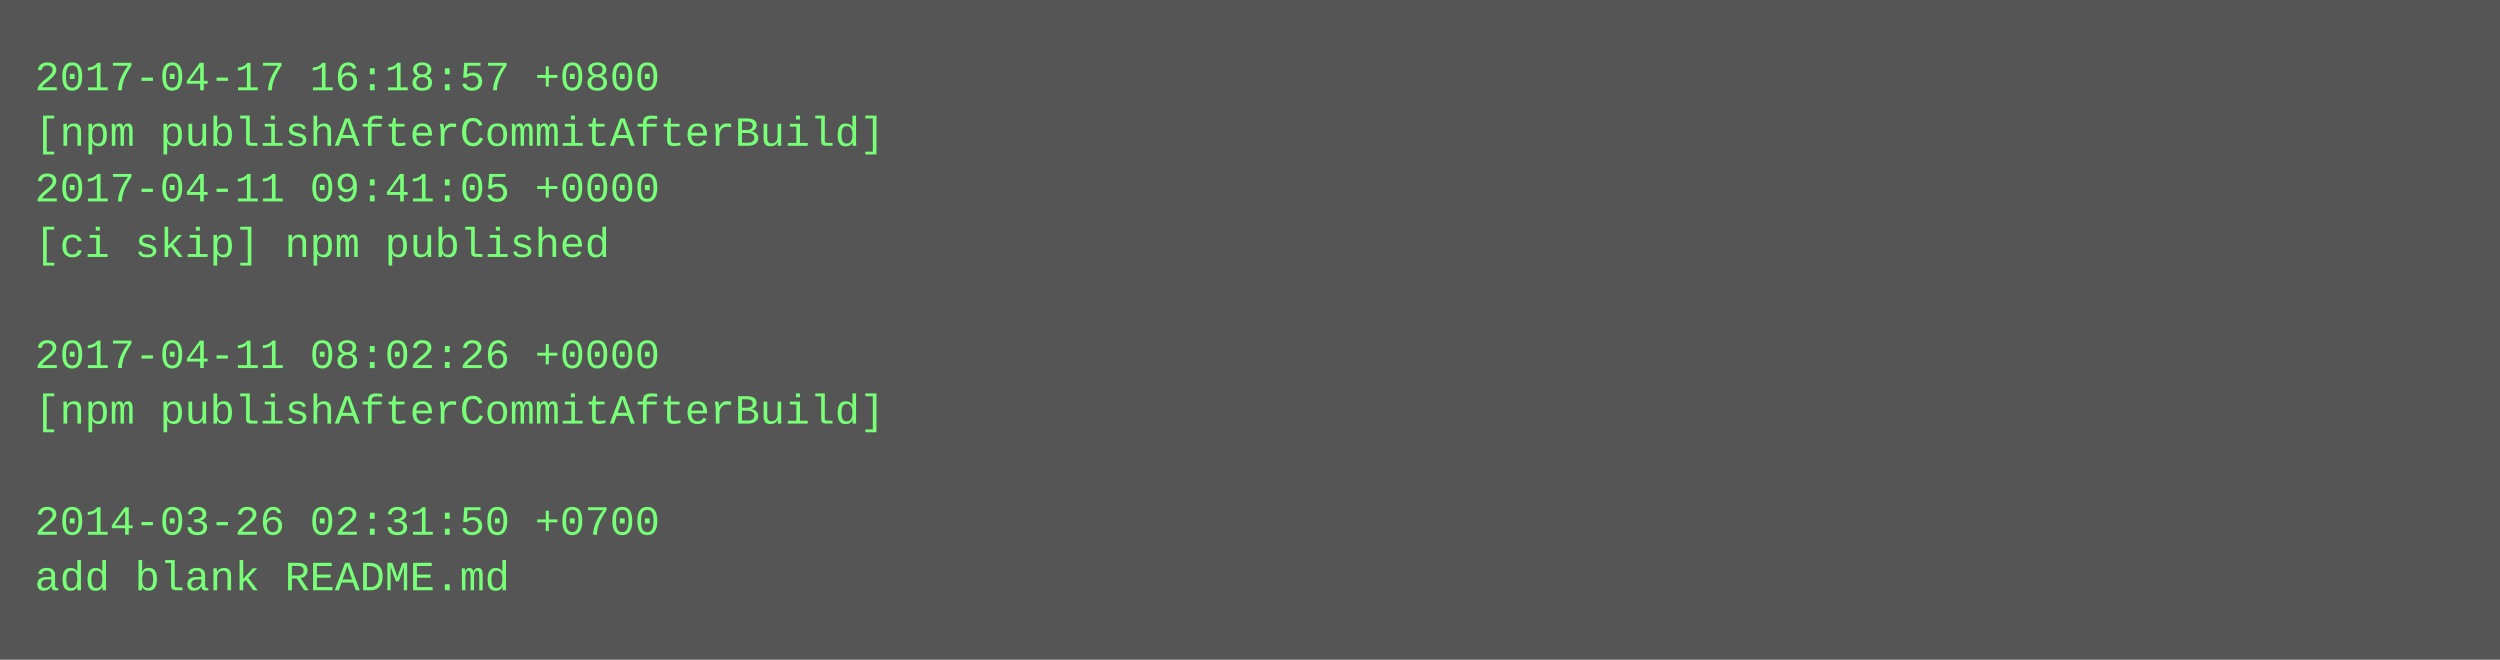
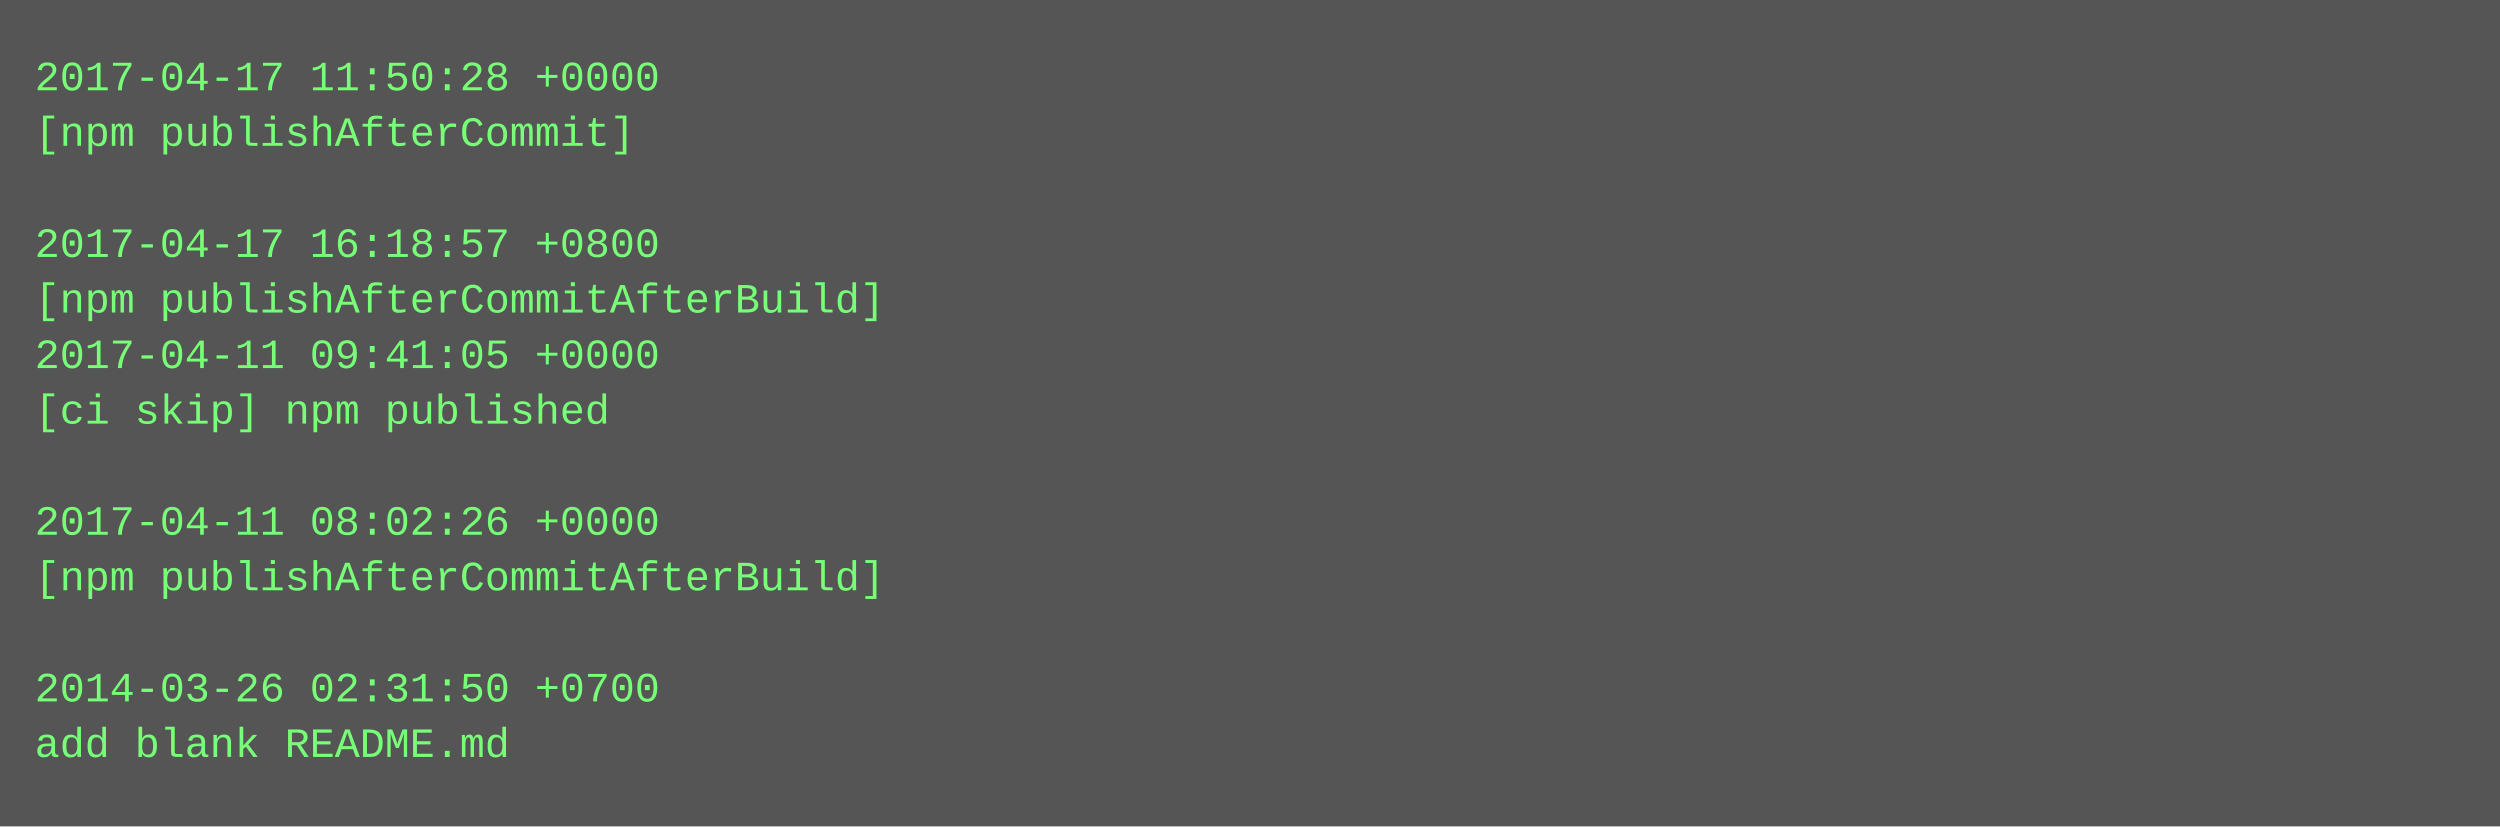
- <svg xmlns="http://www.w3.org/2000/svg" height="190" width="720">
-   <rect height="190" fill="#555" width="720" />
+ <svg xmlns="http://www.w3.org/2000/svg" height="238" width="720">
+   <rect height="238" fill="#555" width="720" />
  <text fill="#7f7" font-family="Courier New" font-size="12" xml:space="preserve">
-     <tspan x="10" y="26">2017-04-17 16:18:57 +0800</tspan>
-     <tspan x="10" y="42">[npm publishAfterCommitAfterBuild]</tspan>
-     <tspan x="10" y="58">2017-04-11 09:41:05 +0000</tspan>
-     <tspan x="10" y="74">[ci skip] npm published</tspan>
-     <tspan x="10" y="90" />
-     <tspan x="10" y="106">2017-04-11 08:02:26 +0000</tspan>
-     <tspan x="10" y="122">[npm publishAfterCommitAfterBuild]</tspan>
+     <tspan x="10" y="26">2017-04-17 11:50:28 +0000</tspan>
+     <tspan x="10" y="42">[npm publishAfterCommit]</tspan>
+     <tspan x="10" y="58" />
+     <tspan x="10" y="74">2017-04-17 16:18:57 +0800</tspan>
+     <tspan x="10" y="90">[npm publishAfterCommitAfterBuild]</tspan>
+     <tspan x="10" y="106">2017-04-11 09:41:05 +0000</tspan>
+     <tspan x="10" y="122">[ci skip] npm published</tspan>
    <tspan x="10" y="138" />
-     <tspan x="10" y="154">2014-03-26 02:31:50 +0700</tspan>
-     <tspan x="10" y="170">add blank README.md</tspan>
+     <tspan x="10" y="154">2017-04-11 08:02:26 +0000</tspan>
+     <tspan x="10" y="170">[npm publishAfterCommitAfterBuild]</tspan>
+     <tspan x="10" y="186" />
+     <tspan x="10" y="202">2014-03-26 02:31:50 +0700</tspan>
+     <tspan x="10" y="218">add blank README.md</tspan>
  </text>
</svg>
